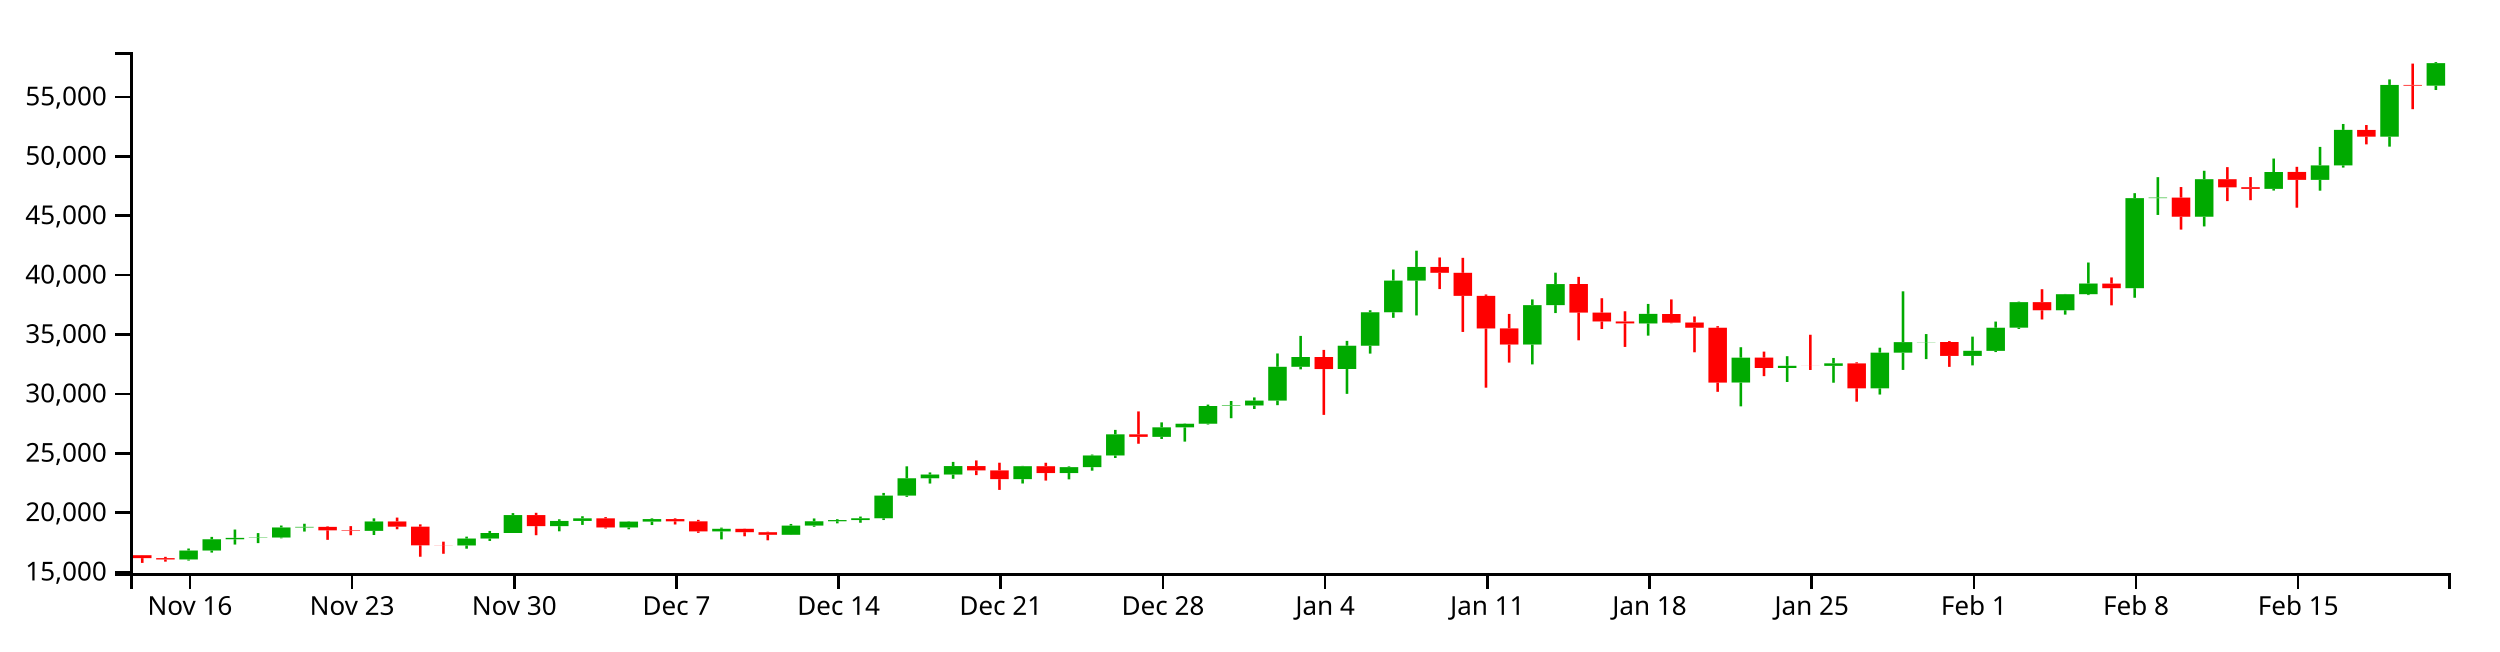
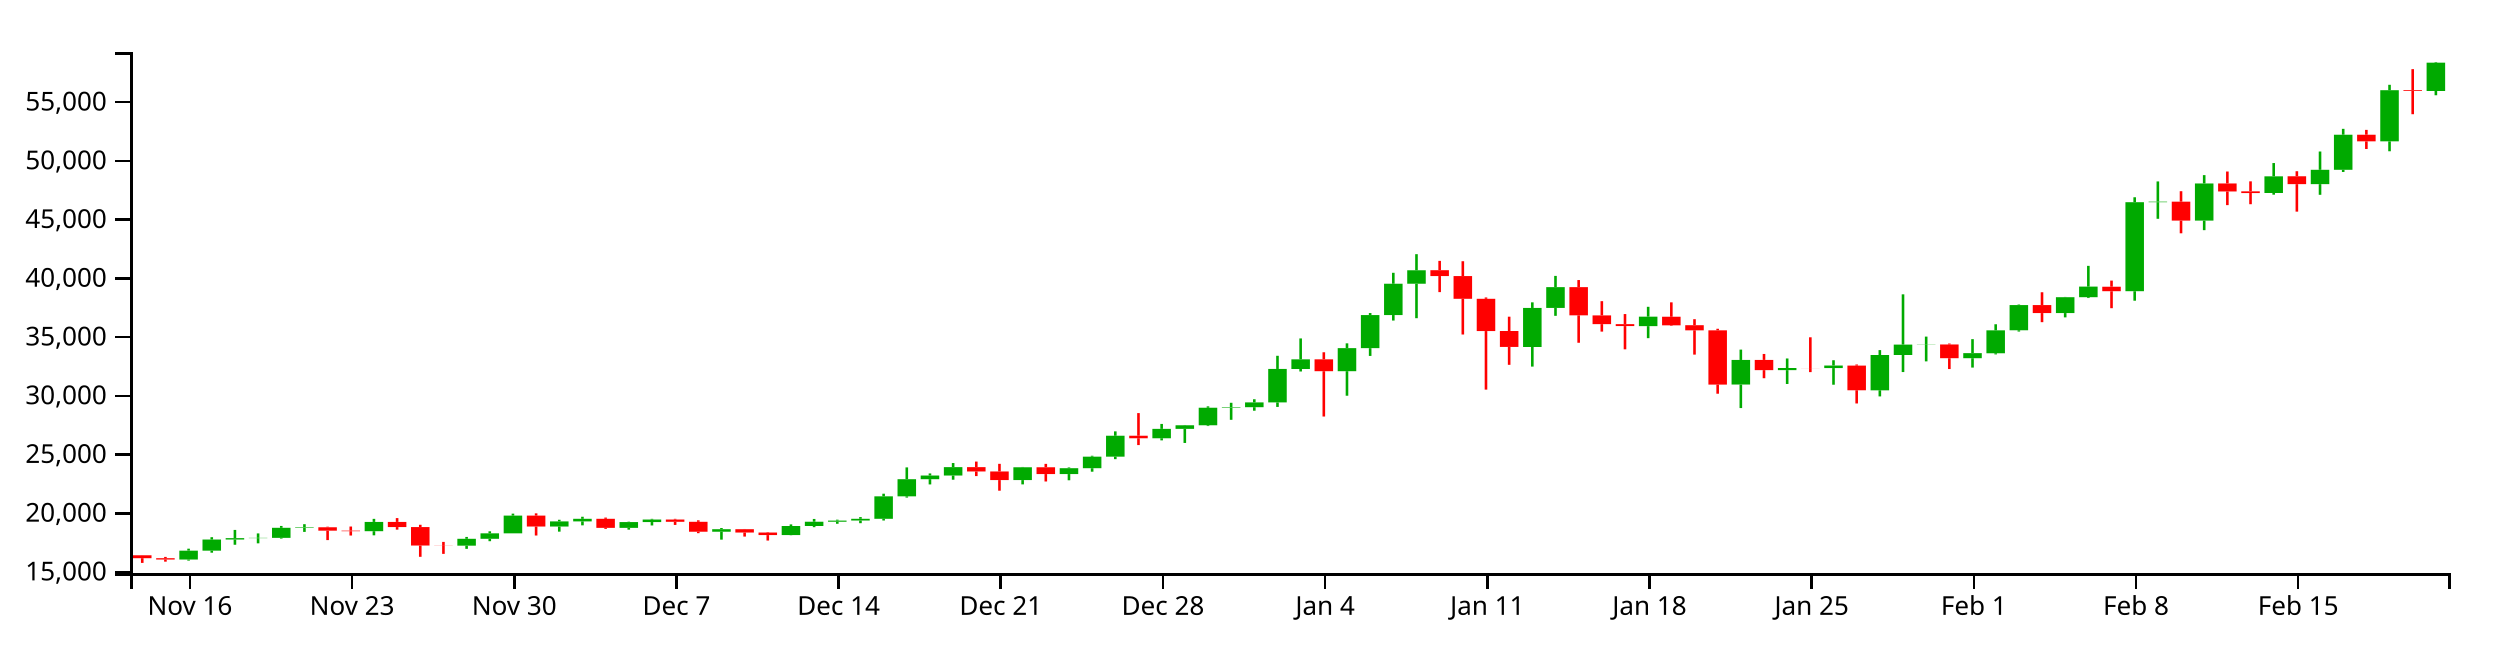
<svg xmlns="http://www.w3.org/2000/svg" version="1.1" width="960" height="250">
  <g transform="translate(50,20)">
    <style>.axis path,.axis line{fill:none;stroke:#000;shape-rendering:crispEdges;}path.candle{stroke:#000000;}path.candle.body{stroke-width:0;}path.candle.up{fill:#00AA00;stroke:#00AA00;}path.candle.down{fill:#FF0000;stroke:#FF0000;}</style>
    <g class="candlestick">
      <g class="data">
-         <path class="candle body up" d="M 18.86 194.845 l 7.117 0 L 25.978 191.393 l -7.117 0 L 18.86 194.845 M 27.757 191.396 l 7.117 0 L 34.874 187.079 l -7.117 0 L 27.757 191.396 M 36.653 187.079 l 7.117 0 L 43.77 186.546 l -7.117 0 L 36.653 187.079 M 45.55 186.539 l 7.117 0 L 52.667 186.425 l -7.117 0 L 45.55 186.539 M 54.446 186.425 l 7.117 0 L 61.563 182.534 l -7.117 0 L 54.446 186.425 M 63.343 182.534 l 7.117 0 L 70.46 182.315 l -7.117 0 L 63.343 182.534 M 90.032 183.846 l 7.117 0 L 97.149 180.233 l -7.117 0 L 90.032 183.846 M 125.618 189.45 l 7.117 0 L 132.735 186.803 l -7.117 0 L 125.618 189.45 M 134.514 186.803 l 7.117 0 L 141.631 184.681 l -7.117 0 L 134.514 186.803 M 143.411 184.681 l 7.117 0 L 150.528 177.789 l -7.117 0 L 143.411 184.681 M 161.204 182.036 l 7.117 0 L 168.321 180.032 l -7.117 0 L 161.204 182.036 M 170.1 180.032 l 7.117 0 L 177.217 179.039 l -7.117 0 L 170.1 180.032 M 187.893 182.558 l 7.117 0 L 195.01 180.29 l -7.117 0 L 187.893 182.558 M 196.789 180.29 l 7.117 0 L 203.906 179.324 l -7.117 0 L 196.789 180.29 M 223.479 184.047 l 7.117 0 L 230.596 183.056 l -7.117 0 L 223.479 184.047 M 250.168 185.358 l 7.117 0 L 257.285 181.836 l -7.117 0 L 250.168 185.358 M 259.064 181.836 l 7.117 0 L 266.182 180.165 l -7.117 0 L 259.064 181.836 M 267.961 180.165 l 7.117 0 L 275.078 179.717 l -7.117 0 L 267.961 180.165 M 276.857 179.715 l 7.117 0 L 283.974 179.018 l -7.117 0 L 276.857 179.715 M 285.754 179.018 l 7.117 0 L 292.871 170.309 l -7.117 0 L 285.754 179.018 M 294.65 170.309 l 7.117 0 L 301.767 163.642 l -7.117 0 L 294.65 170.309 M 303.547 163.642 l 7.117 0 L 310.664 162.227 l -7.117 0 L 303.547 163.642 M 312.443 162.227 l 7.117 0 L 319.56 158.969 l -7.117 0 L 312.443 162.227 M 339.132 163.994 l 7.117 0 L 346.25 159.018 l -7.117 0 L 339.132 163.994 M 356.925 161.656 l 7.117 0 L 364.042 159.39 l -7.117 0 L 356.925 161.656 M 365.822 159.391 l 7.117 0 L 372.939 154.905 l -7.117 0 L 365.822 159.391 M 374.718 154.905 l 7.117 0 L 381.835 146.781 l -7.117 0 L 374.718 154.905 M 392.511 147.747 l 7.117 0 L 399.628 144.108 l -7.117 0 L 392.511 147.747 M 401.407 144.107 l 7.117 0 L 408.525 142.714 l -7.117 0 L 401.407 144.107 M 410.304 142.714 l 7.117 0 L 417.421 135.914 l -7.117 0 L 410.304 142.714 M 419.2 135.914 l 7.117 0 L 426.317 135.695 l -7.117 0 L 419.2 135.914 M 428.097 135.695 l 7.117 0 L 435.214 133.833 l -7.117 0 L 428.097 135.695 M 436.993 133.833 l 7.117 0 L 444.11 120.848 l -7.117 0 L 436.993 133.833 M 445.89 120.856 l 7.117 0 L 453.007 117.099 l -7.117 0 L 445.89 120.856 M 463.683 121.708 l 7.117 0 L 470.8 112.768 l -7.117 0 L 463.683 121.708 M 472.579 112.768 l 7.117 0 L 479.696 99.905 l -7.117 0 L 472.579 112.768 M 481.475 99.905 l 7.117 0 L 488.593 87.757 l -7.117 0 L 481.475 99.905 M 490.372 87.756 l 7.117 0 L 497.489 82.509 l -7.117 0 L 490.372 87.756 M 534.854 112.314 l 7.117 0 L 541.971 97.159 l -7.117 0 L 534.854 112.314 M 543.75 97.159 l 7.117 0 L 550.868 89.07 l -7.117 0 L 543.75 97.159 M 579.336 104.213 l 7.117 0 L 586.453 100.535 l -7.117 0 L 579.336 104.213 M 614.922 126.898 l 7.117 0 L 622.039 117.35 l -7.117 0 L 614.922 126.898 M 632.715 121.305 l 7.117 0 L 639.832 120.476 l -7.117 0 L 632.715 121.305 M 650.508 120.502 l 7.117 0 L 657.625 119.527 l -7.117 0 L 650.508 120.502 M 668.301 129.132 l 7.117 0 L 675.418 115.435 l -7.117 0 L 668.301 129.132 M 677.197 115.42 l 7.117 0 L 684.314 111.387 l -7.117 0 L 677.197 115.42 M 686.094 111.414 l 7.117 0 L 693.211 111.339 l -7.117 0 L 686.094 111.414 M 703.886 116.675 l 7.117 0 L 711.004 114.698 l -7.117 0 L 703.886 116.675 M 712.783 114.741 l 7.117 0 L 719.9 105.849 l -7.117 0 L 712.783 114.741 M 721.679 105.82 l 7.117 0 L 728.796 96.03 l -7.117 0 L 721.679 105.82 M 739.472 99.142 l 7.117 0 L 746.589 92.967 l -7.117 0 L 739.472 99.142 M 748.369 92.971 l 7.117 0 L 755.486 88.877 l -7.117 0 L 748.369 92.971 M 766.162 90.661 l 7.117 0 L 773.279 56.087 l -7.117 0 L 766.162 90.661 M 775.058 56.087 l 7.117 0 L 782.175 55.88 l -7.117 0 L 775.058 56.087 M 792.851 63.237 l 7.117 0 L 799.968 48.813 l -7.117 0 L 792.851 63.237 M 819.54 52.521 l 7.117 0 L 826.657 46.038 l -7.117 0 L 819.54 52.521 M 837.333 49.08 l 7.117 0 L 844.45 43.504 l -7.117 0 L 837.333 49.08 M 846.23 43.504 l 7.117 0 L 853.347 29.881 l -7.117 0 L 846.23 43.504 M 864.022 32.468 l 7.117 0 L 871.14 12.609 l -7.117 0 L 864.022 32.468 M 881.815 12.905 l 7.117 0 L 888.932 4.233 l -7.117 0 L 881.815 12.905" />
-         <path class="candle body down" d="M 1.068 193.189 l 7.117 0 L 8.185 194.327 l -7.117 0 L 1.068 193.189 M 9.964 194.331 l 7.117 0 L 17.081 194.845 l -7.117 0 L 9.964 194.331 M 72.239 182.315 l 7.117 0 L 79.356 183.635 l -7.117 0 L 72.239 182.315 M 81.136 183.637 l 7.117 0 L 88.253 183.846 l -7.117 0 L 81.136 183.637 M 98.928 180.234 l 7.117 0 L 106.046 182.245 l -7.117 0 L 98.928 180.234 M 107.825 182.246 l 7.117 0 L 114.942 189.405 l -7.117 0 L 107.825 182.246 M 116.721 189.405 l 7.117 0 L 123.838 189.45 l -7.117 0 L 116.721 189.405 M 152.307 177.789 l 7.117 0 L 159.424 182.036 l -7.117 0 L 152.307 177.789 M 178.996 179.037 l 7.117 0 L 186.114 182.558 l -7.117 0 L 178.996 179.037 M 205.686 179.327 l 7.117 0 L 212.803 180.202 l -7.117 0 L 205.686 179.327 M 214.582 180.202 l 7.117 0 L 221.699 184.047 l -7.117 0 L 214.582 180.202 M 232.375 183.056 l 7.117 0 L 239.492 184.364 l -7.117 0 L 232.375 183.056 M 241.271 184.363 l 7.117 0 L 248.389 185.358 l -7.117 0 L 241.271 184.363 M 321.339 158.969 l 7.117 0 L 328.457 160.639 l -7.117 0 L 321.339 158.969 M 330.236 160.639 l 7.117 0 L 337.353 163.995 l -7.117 0 L 330.236 160.639 M 348.029 159.018 l 7.117 0 L 355.146 161.655 l -7.117 0 L 348.029 159.018 M 383.615 146.781 l 7.117 0 L 390.732 147.747 l -7.117 0 L 383.615 146.781 M 454.786 117.099 l 7.117 0 L 461.903 121.713 l -7.117 0 L 454.786 117.099 M 499.268 82.49 l 7.117 0 L 506.385 84.765 l -7.117 0 L 499.268 82.49 M 508.165 84.765 l 7.117 0 L 515.282 93.607 l -7.117 0 L 508.165 84.765 M 517.061 93.607 l 7.117 0 L 524.178 106.131 l -7.117 0 L 517.061 93.607 M 525.958 106.104 l 7.117 0 L 533.075 112.304 l -7.117 0 L 525.958 106.104 M 552.647 89.067 l 7.117 0 L 559.764 100.029 l -7.117 0 L 552.647 89.067 M 561.543 100.05 l 7.117 0 L 568.661 103.437 l -7.117 0 L 561.543 100.05 M 570.44 103.437 l 7.117 0 L 577.557 104.196 l -7.117 0 L 570.44 103.437 M 588.233 100.575 l 7.117 0 L 595.35 103.909 l -7.117 0 L 588.233 100.575 M 597.129 103.862 l 7.117 0 L 604.246 105.84 l -7.117 0 L 597.129 103.862 M 606.026 105.84 l 7.117 0 L 613.143 126.907 l -7.117 0 L 606.026 105.84 M 623.818 117.328 l 7.117 0 L 630.936 121.305 l -7.117 0 L 623.818 117.328 M 641.611 120.478 l 7.117 0 L 648.729 120.502 l -7.117 0 L 641.611 120.478 M 659.404 119.545 l 7.117 0 L 666.521 129.114 l -7.117 0 L 659.404 119.545 M 694.99 111.339 l 7.117 0 L 702.107 116.675 l -7.117 0 L 694.99 111.339 M 730.576 96.023 l 7.117 0 L 737.693 99.142 l -7.117 0 L 730.576 96.023 M 757.265 88.904 l 7.117 0 L 764.382 90.661 l -7.117 0 L 757.265 88.904 M 783.954 55.88 l 7.117 0 L 791.072 63.237 l -7.117 0 L 783.954 55.88 M 801.747 48.817 l 7.117 0 L 808.864 51.924 l -7.117 0 L 801.747 48.817 M 810.644 51.876 l 7.117 0 L 817.761 52.535 l -7.117 0 L 810.644 51.876 M 828.437 46.026 l 7.117 0 L 835.554 49.08 l -7.117 0 L 828.437 46.026 M 855.126 29.89 l 7.117 0 L 862.243 32.468 l -7.117 0 L 855.126 29.89 M 872.919 12.609 l 7.117 0 L 880.036 12.905 l -7.117 0 L 872.919 12.609" />
+         <path class="candle body up" d="M 18.86 194.859 l 7.117 0 L 25.978 191.446 l -7.117 0 L 18.86 194.859 M 27.757 191.448 l 7.117 0 L 34.874 187.18 l -7.117 0 L 27.757 191.448 M 36.653 187.18 l 7.117 0 L 43.77 186.653 l -7.117 0 L 36.653 187.18 M 45.55 186.646 l 7.117 0 L 52.667 186.533 l -7.117 0 L 45.55 186.646 M 54.446 186.533 l 7.117 0 L 61.563 182.685 l -7.117 0 L 54.446 186.533 M 63.343 182.685 l 7.117 0 L 70.46 182.468 l -7.117 0 L 63.343 182.685 M 90.032 183.983 l 7.117 0 L 97.149 180.41 l -7.117 0 L 90.032 183.983 M 125.618 189.525 l 7.117 0 L 132.735 186.907 l -7.117 0 L 125.618 189.525 M 134.514 186.907 l 7.117 0 L 141.631 184.809 l -7.117 0 L 134.514 186.907 M 143.411 184.808 l 7.117 0 L 150.528 177.993 l -7.117 0 L 143.411 184.808 M 161.204 182.192 l 7.117 0 L 168.321 180.211 l -7.117 0 L 161.204 182.192 M 170.1 180.211 l 7.117 0 L 177.217 179.229 l -7.117 0 L 170.1 180.211 M 187.893 182.709 l 7.117 0 L 195.01 180.466 l -7.117 0 L 187.893 182.709 M 196.789 180.466 l 7.117 0 L 203.906 179.511 l -7.117 0 L 196.789 180.466 M 223.479 184.181 l 7.117 0 L 230.596 183.201 l -7.117 0 L 223.479 184.181 M 250.168 185.478 l 7.117 0 L 257.285 181.995 l -7.117 0 L 250.168 185.478 M 259.064 181.995 l 7.117 0 L 266.182 180.343 l -7.117 0 L 259.064 181.995 M 267.961 180.343 l 7.117 0 L 275.078 179.9 l -7.117 0 L 267.961 180.343 M 276.857 179.897 l 7.117 0 L 283.974 179.208 l -7.117 0 L 276.857 179.897 M 285.754 179.208 l 7.117 0 L 292.871 170.596 l -7.117 0 L 285.754 179.208 M 294.65 170.596 l 7.117 0 L 301.767 164.003 l -7.117 0 L 294.65 170.596 M 303.547 164.003 l 7.117 0 L 310.664 162.603 l -7.117 0 L 303.547 164.003 M 312.443 162.603 l 7.117 0 L 319.56 159.381 l -7.117 0 L 312.443 162.603 M 339.132 164.351 l 7.117 0 L 346.25 159.43 l -7.117 0 L 339.132 164.351 M 356.925 162.039 l 7.117 0 L 364.042 159.798 l -7.117 0 L 356.925 162.039 M 365.822 159.799 l 7.117 0 L 372.939 155.362 l -7.117 0 L 365.822 159.799 M 374.718 155.362 l 7.117 0 L 381.835 147.329 l -7.117 0 L 374.718 155.362 M 392.511 148.284 l 7.117 0 L 399.628 144.685 l -7.117 0 L 392.511 148.284 M 401.407 144.685 l 7.117 0 L 408.525 143.306 l -7.117 0 L 401.407 144.685 M 410.304 143.306 l 7.117 0 L 417.421 136.582 l -7.117 0 L 410.304 143.306 M 419.2 136.582 l 7.117 0 L 426.317 136.366 l -7.117 0 L 419.2 136.582 M 428.097 136.366 l 7.117 0 L 435.214 134.525 l -7.117 0 L 428.097 136.366 M 436.993 134.525 l 7.117 0 L 444.11 121.683 l -7.117 0 L 436.993 134.525 M 445.89 121.692 l 7.117 0 L 453.007 117.976 l -7.117 0 L 445.89 121.692 M 463.683 122.534 l 7.117 0 L 470.8 113.693 l -7.117 0 L 463.683 122.534 M 472.579 113.693 l 7.117 0 L 479.696 100.973 l -7.117 0 L 472.579 113.693 M 481.475 100.973 l 7.117 0 L 488.593 88.96 l -7.117 0 L 481.475 100.973 M 490.372 88.959 l 7.117 0 L 497.489 83.77 l -7.117 0 L 490.372 88.959 M 534.854 113.244 l 7.117 0 L 541.971 98.257 l -7.117 0 L 534.854 113.244 M 543.75 98.257 l 7.117 0 L 550.868 90.258 l -7.117 0 L 543.75 98.257 M 579.336 105.233 l 7.117 0 L 586.453 101.596 l -7.117 0 L 579.336 105.233 M 614.922 127.667 l 7.117 0 L 622.039 118.224 l -7.117 0 L 614.922 127.667 M 632.715 122.136 l 7.117 0 L 639.832 121.315 l -7.117 0 L 632.715 122.136 M 650.508 121.341 l 7.117 0 L 657.625 120.378 l -7.117 0 L 650.508 121.341 M 668.301 129.876 l 7.117 0 L 675.418 116.331 l -7.117 0 L 668.301 129.876 M 677.197 116.316 l 7.117 0 L 684.314 112.328 l -7.117 0 L 677.197 116.316 M 686.094 112.355 l 7.117 0 L 693.211 112.28 l -7.117 0 L 686.094 112.355 M 703.886 117.557 l 7.117 0 L 711.004 115.602 l -7.117 0 L 703.886 117.557 M 712.783 115.644 l 7.117 0 L 719.9 106.851 l -7.117 0 L 712.783 115.644 M 721.679 106.822 l 7.117 0 L 728.796 97.141 l -7.117 0 L 721.679 106.822 M 739.472 100.218 l 7.117 0 L 746.589 94.112 l -7.117 0 L 739.472 100.218 M 748.369 94.116 l 7.117 0 L 755.486 90.067 l -7.117 0 L 748.369 94.116 M 766.162 91.832 l 7.117 0 L 773.279 57.641 l -7.117 0 L 766.162 91.832 M 775.058 57.642 l 7.117 0 L 782.175 57.436 l -7.117 0 L 775.058 57.642 M 792.851 64.712 l 7.117 0 L 799.968 50.448 l -7.117 0 L 792.851 64.712 M 819.54 54.114 l 7.117 0 L 826.657 47.704 l -7.117 0 L 819.54 54.114 M 837.333 50.711 l 7.117 0 L 844.45 45.197 l -7.117 0 L 837.333 50.711 M 846.23 45.197 l 7.117 0 L 853.347 31.726 l -7.117 0 L 846.23 45.197 M 864.022 34.284 l 7.117 0 L 871.14 14.646 l -7.117 0 L 864.022 34.284 M 881.815 14.938 l 7.117 0 L 888.932 4.069 l -7.117 0 L 881.815 14.938" />
+         <path class="candle body down" d="M 1.068 193.221 l 7.117 0 L 8.185 194.347 l -7.117 0 L 1.068 193.221 M 9.964 194.351 l 7.117 0 L 17.081 194.859 l -7.117 0 L 9.964 194.351 M 72.239 182.468 l 7.117 0 L 79.356 183.773 l -7.117 0 L 72.239 182.468 M 81.136 183.776 l 7.117 0 L 88.253 183.983 l -7.117 0 L 81.136 183.776 M 98.928 180.41 l 7.117 0 L 106.046 182.399 l -7.117 0 L 98.928 180.41 M 107.825 182.4 l 7.117 0 L 114.942 189.48 l -7.117 0 L 107.825 182.4 M 116.721 189.48 l 7.117 0 L 123.838 189.525 l -7.117 0 L 116.721 189.48 M 152.307 177.993 l 7.117 0 L 159.424 182.192 l -7.117 0 L 152.307 177.993 M 178.996 179.227 l 7.117 0 L 186.114 182.708 l -7.117 0 L 178.996 179.227 M 205.686 179.514 l 7.117 0 L 212.803 180.379 l -7.117 0 L 205.686 179.514 M 214.582 180.379 l 7.117 0 L 221.699 184.181 l -7.117 0 L 214.582 180.379 M 232.375 183.201 l 7.117 0 L 239.492 184.494 l -7.117 0 L 232.375 183.201 M 241.271 184.494 l 7.117 0 L 248.389 185.478 l -7.117 0 L 241.271 184.494 M 321.339 159.381 l 7.117 0 L 328.457 161.033 l -7.117 0 L 321.339 159.381 M 330.236 161.033 l 7.117 0 L 337.353 164.352 l -7.117 0 L 330.236 161.033 M 348.029 159.43 l 7.117 0 L 355.146 162.038 l -7.117 0 L 348.029 159.43 M 383.615 147.329 l 7.117 0 L 390.732 148.284 l -7.117 0 L 383.615 147.329 M 454.786 117.976 l 7.117 0 L 461.903 122.539 l -7.117 0 L 454.786 117.976 M 499.268 83.751 l 7.117 0 L 506.385 86.001 l -7.117 0 L 499.268 83.751 M 508.165 86.001 l 7.117 0 L 515.282 94.744 l -7.117 0 L 508.165 86.001 M 517.061 94.744 l 7.117 0 L 524.178 107.13 l -7.117 0 L 517.061 94.744 M 525.958 107.103 l 7.117 0 L 533.075 113.234 l -7.117 0 L 525.958 107.103 M 552.647 90.255 l 7.117 0 L 559.764 101.095 l -7.117 0 L 552.647 90.255 M 561.543 101.117 l 7.117 0 L 568.661 104.466 l -7.117 0 L 561.543 101.117 M 570.44 104.466 l 7.117 0 L 577.557 105.217 l -7.117 0 L 570.44 104.466 M 588.233 101.635 l 7.117 0 L 595.35 104.933 l -7.117 0 L 588.233 101.635 M 597.129 104.886 l 7.117 0 L 604.246 106.842 l -7.117 0 L 597.129 104.886 M 606.026 106.842 l 7.117 0 L 613.143 127.675 l -7.117 0 L 606.026 106.842 M 623.818 118.202 l 7.117 0 L 630.936 122.136 l -7.117 0 L 623.818 118.202 M 641.611 121.317 l 7.117 0 L 648.729 121.341 l -7.117 0 L 641.611 121.317 M 659.404 120.395 l 7.117 0 L 666.521 129.858 l -7.117 0 L 659.404 120.395 M 694.99 112.28 l 7.117 0 L 702.107 117.557 l -7.117 0 L 694.99 112.28 M 730.576 97.134 l 7.117 0 L 737.693 100.218 l -7.117 0 L 730.576 97.134 M 757.265 90.094 l 7.117 0 L 764.382 91.832 l -7.117 0 L 757.265 90.094 M 783.954 57.436 l 7.117 0 L 791.072 64.712 l -7.117 0 L 783.954 57.436 M 801.747 50.452 l 7.117 0 L 808.864 53.524 l -7.117 0 L 801.747 50.452 M 810.644 53.476 l 7.117 0 L 817.761 54.128 l -7.117 0 L 810.644 53.476 M 828.437 47.692 l 7.117 0 L 835.554 50.711 l -7.117 0 L 828.437 47.692 M 855.126 31.735 l 7.117 0 L 862.243 34.284 l -7.117 0 L 855.126 31.735 M 872.919 14.646 l 7.117 0 L 880.036 14.938 l -7.117 0 L 872.919 14.646" />
        <path class="candle body equal" />
-         <path class="candle wick up" d="M 22.419 190.634 L 22.419 191.393 M 22.419 194.845 L 22.419 195.269 M 31.315 186.169 L 31.315 187.079 M 31.315 191.396 L 31.315 192.194 M 40.212 183.349 L 40.212 186.546 M 40.212 187.079 L 40.212 189.109 M 49.108 184.705 L 49.108 186.425 M 49.108 186.539 L 49.108 188.556 M 58.005 181.806 L 58.005 182.534 M 58.005 186.425 L 58.005 186.711 M 66.901 181.119 L 66.901 182.315 M 66.901 182.534 L 66.901 184.117 M 93.591 179.052 L 93.591 180.233 M 93.591 183.846 L 93.591 185.443 M 129.176 186.07 L 129.176 186.803 M 129.176 189.45 L 129.176 190.7 M 138.073 183.883 L 138.073 184.681 M 138.073 186.803 L 138.073 187.728 M 146.969 177.026 L 146.969 177.789 M 146.969 184.681 L 146.969 184.681 M 164.762 179.403 L 164.762 180.032 M 164.762 182.036 L 164.762 184.02 M 173.659 178.235 L 173.659 179.039 M 173.659 180.032 L 173.659 181.569 M 191.451 180.156 L 191.451 180.29 M 191.451 182.558 L 191.451 183.244 M 200.348 179.047 L 200.348 179.324 M 200.348 180.29 L 200.348 181.616 M 227.037 182.608 L 227.037 183.056 M 227.037 184.047 L 227.037 187.122 M 253.727 181.198 L 253.727 181.836 M 253.727 185.358 L 253.727 185.431 M 262.623 179.089 L 262.623 180.165 M 262.623 181.836 L 262.623 182.281 M 271.519 179.371 L 271.519 179.717 M 271.519 180.165 L 271.519 180.963 M 280.416 178.363 L 280.416 179.018 M 280.416 179.715 L 280.416 180.735 M 289.312 169.285 L 289.312 170.309 M 289.312 179.018 L 289.312 179.692 M 298.209 159.067 L 298.209 163.642 M 298.209 170.309 L 298.209 170.791 M 307.105 161.416 L 307.105 162.227 M 307.105 163.642 L 307.105 165.682 M 316.002 157.373 L 316.002 158.969 M 316.002 162.227 L 316.002 163.857 M 342.691 158.898 L 342.691 159.018 M 342.691 163.994 L 342.691 165.666 M 360.484 159.093 L 360.484 159.39 M 360.484 161.656 L 360.484 164.069 M 369.38 154.552 L 369.38 154.905 M 369.38 159.391 L 369.38 160.739 M 378.277 145.076 L 378.277 146.781 M 378.277 154.905 L 378.277 155.874 M 396.07 142.189 L 396.07 144.108 M 396.07 147.747 L 396.07 148.571 M 404.966 142.599 L 404.966 142.714 M 404.966 144.107 L 404.966 149.579 M 413.862 135.365 L 413.862 135.914 M 413.862 142.714 L 413.862 143.01 M 422.759 133.978 L 422.759 135.695 M 422.759 135.914 L 422.759 140.592 M 431.655 132.609 L 431.655 133.833 M 431.655 135.695 L 431.655 137.059 M 440.552 115.731 L 440.552 120.848 M 440.552 133.833 L 440.552 135.59 M 449.448 108.988 L 449.448 117.099 M 449.448 120.856 L 449.448 121.83 M 467.241 110.896 L 467.241 112.768 M 467.241 121.708 L 467.241 131.241 M 476.138 99.13 L 476.138 99.905 M 476.138 112.768 L 476.138 115.786 M 485.034 83.503 L 485.034 87.757 M 485.034 99.905 L 485.034 102.046 M 493.93 76.272 L 493.93 82.509 M 493.93 87.756 L 493.93 101.134 M 538.413 94.975 L 538.413 97.159 M 538.413 112.314 L 538.413 119.928 M 547.309 84.711 L 547.309 89.07 M 547.309 97.159 L 547.309 100.216 M 582.895 96.71 L 582.895 100.535 M 582.895 104.213 L 582.895 108.888 M 618.481 113.329 L 618.481 117.35 M 618.481 126.898 L 618.481 136.031 M 636.273 116.776 L 636.273 120.476 M 636.273 121.305 L 636.273 126.679 M 654.066 117.456 L 654.066 119.527 M 654.066 120.502 L 654.066 126.965 M 671.859 113.523 L 671.859 115.435 M 671.859 129.132 L 671.859 131.505 M 680.756 91.865 L 680.756 111.387 M 680.756 115.42 L 680.756 122.047 M 689.652 108.282 L 689.652 111.339 M 689.652 111.414 L 689.652 117.898 M 707.445 109.266 L 707.445 114.698 M 707.445 116.675 L 707.445 120.31 M 716.341 103.486 L 716.341 105.849 M 716.341 114.741 L 716.341 115.193 M 725.238 95.83 L 725.238 96.03 M 725.238 105.82 L 725.238 106.323 M 743.031 92.876 L 743.031 92.967 M 743.031 99.142 L 743.031 100.814 M 751.927 80.809 L 751.927 88.877 M 751.927 92.971 L 751.927 93.306 M 769.72 54.173 L 769.72 56.087 M 769.72 90.661 L 769.72 94.342 M 778.617 48.025 L 778.617 55.88 M 778.617 56.087 L 778.617 62.537 M 796.409 45.577 L 796.409 48.813 M 796.409 63.237 L 796.409 66.948 M 823.099 40.885 L 823.099 46.038 M 823.099 52.521 L 823.099 53.171 M 840.892 36.407 L 840.892 43.504 M 840.892 49.08 L 840.892 53.219 M 849.788 27.605 L 849.788 29.881 M 849.788 43.504 L 849.788 44.354 M 867.581 10.502 L 867.581 12.609 M 867.581 32.468 L 867.581 36.311 M 885.374 3.846 L 885.374 4.233 M 885.374 12.905 L 885.374 14.563" style="stroke-width: 1px;" />
-         <path class="candle wick down" d="M 4.626 193.157 L 4.626 193.189 M 4.626 194.327 L 4.626 196.154 M 13.523 193.827 L 13.523 194.331 M 13.523 194.845 L 13.523 195.676 M 75.798 182.104 L 75.798 182.315 M 75.798 183.635 L 75.798 187.3 M 84.694 182.031 L 84.694 183.637 M 84.694 183.846 L 84.694 185.525 M 102.487 178.755 L 102.487 180.234 M 102.487 182.245 L 102.487 183.243 M 111.383 181.351 L 111.383 182.246 M 111.383 189.405 L 111.383 193.791 M 120.28 187.999 L 120.28 189.405 M 120.28 189.45 L 120.28 192.65 M 155.866 176.913 L 155.866 177.789 M 155.866 182.036 L 155.866 185.52 M 182.555 178.559 L 182.555 179.037 M 182.555 182.558 L 182.555 182.946 M 209.244 179.043 L 209.244 179.327 M 209.244 180.202 L 209.244 181.406 M 218.141 179.618 L 218.141 180.202 M 218.141 184.047 L 218.141 184.613 M 235.934 182.983 L 235.934 183.056 M 235.934 184.364 L 235.934 185.931 M 244.83 184.19 L 244.83 184.363 M 244.83 185.358 L 244.83 187.476 M 324.898 156.809 L 324.898 158.969 M 324.898 160.639 L 324.898 162.443 M 333.794 157.686 L 333.794 160.639 M 333.794 163.995 L 333.794 168.122 M 351.587 157.699 L 351.587 159.018 M 351.587 161.655 L 351.587 164.541 M 387.173 137.983 L 387.173 146.781 M 387.173 147.747 L 387.173 150.4 M 458.345 114.363 L 458.345 117.099 M 458.345 121.713 L 458.345 139.315 M 502.827 78.872 L 502.827 82.49 M 502.827 84.765 L 502.827 91.007 M 511.723 79.009 L 511.723 84.765 M 511.723 93.607 L 511.723 107.469 M 520.62 93.083 L 520.62 93.607 M 520.62 106.131 L 520.62 128.869 M 529.516 100.55 L 529.516 106.104 M 529.516 112.304 L 529.516 119.239 M 556.206 86.318 L 556.206 89.067 M 556.206 100.029 L 556.206 110.677 M 565.102 94.519 L 565.102 100.05 M 565.102 103.437 L 565.102 106.344 M 573.998 99.526 L 573.998 103.437 M 573.998 104.196 L 573.998 113.222 M 591.791 94.975 L 591.791 100.575 M 591.791 103.909 L 591.791 104.126 M 600.688 101.52 L 600.688 103.862 M 600.688 105.84 L 600.688 115.275 M 609.584 105.239 L 609.584 105.84 M 609.584 126.907 L 609.584 130.461 M 627.377 115.019 L 627.377 117.328 M 627.377 121.305 L 627.377 124.443 M 645.17 108.546 L 645.17 120.478 M 645.17 120.502 L 645.17 122.072 M 662.963 119.119 L 662.963 119.545 M 662.963 129.114 L 662.963 134.244 M 698.549 110.975 L 698.549 111.339 M 698.549 116.675 L 698.549 120.878 M 734.134 91.06 L 734.134 96.023 M 734.134 99.142 L 734.134 102.676 M 760.824 86.536 L 760.824 88.904 M 760.824 90.661 L 760.824 97.252 M 787.513 51.822 L 787.513 55.88 M 787.513 63.237 L 787.513 68.166 M 805.306 44.177 L 805.306 48.817 M 805.306 51.924 L 805.306 57.227 M 814.202 47.99 L 814.202 51.876 M 814.202 52.535 L 814.202 56.874 M 831.995 44.062 L 831.995 46.026 M 831.995 49.08 L 831.995 59.755 M 858.685 28.009 L 858.685 29.89 M 858.685 32.468 L 858.685 35.436 M 876.477 4.423 L 876.477 12.609 M 876.477 12.905 L 876.477 21.925" style="stroke-width: 1px;" />
+         <path class="candle wick up" d="M 22.419 190.695 L 22.419 191.446 M 22.419 194.859 L 22.419 195.279 M 31.315 186.28 L 31.315 187.18 M 31.315 191.448 L 31.315 192.238 M 40.212 183.492 L 40.212 186.653 M 40.212 187.18 L 40.212 189.187 M 49.108 184.832 L 49.108 186.533 M 49.108 186.646 L 49.108 188.64 M 58.005 181.965 L 58.005 182.685 M 58.005 186.533 L 58.005 186.816 M 66.901 181.286 L 66.901 182.468 M 66.901 182.685 L 66.901 184.251 M 93.591 179.242 L 93.591 180.41 M 93.591 183.983 L 93.591 185.562 M 129.176 186.182 L 129.176 186.907 M 129.176 189.525 L 129.176 190.761 M 138.073 184.019 L 138.073 184.809 M 138.073 186.907 L 138.073 187.822 M 146.969 177.238 L 146.969 177.993 M 146.969 184.808 L 146.969 184.809 M 164.762 179.589 L 164.762 180.211 M 164.762 182.192 L 164.762 184.154 M 173.659 178.434 L 173.659 179.229 M 173.659 180.211 L 173.659 181.731 M 191.451 180.333 L 191.451 180.466 M 191.451 182.709 L 191.451 183.387 M 200.348 179.237 L 200.348 179.511 M 200.348 180.466 L 200.348 181.777 M 227.037 182.758 L 227.037 183.201 M 227.037 184.181 L 227.037 187.222 M 253.727 181.364 L 253.727 181.995 M 253.727 185.478 L 253.727 185.55 M 262.623 179.278 L 262.623 180.343 M 262.623 181.995 L 262.623 182.435 M 271.519 179.558 L 271.519 179.9 M 271.519 180.343 L 271.519 181.132 M 280.416 178.561 L 280.416 179.208 M 280.416 179.897 L 280.416 180.906 M 289.312 169.584 L 289.312 170.596 M 289.312 179.208 L 289.312 179.875 M 298.209 159.479 L 298.209 164.003 M 298.209 170.596 L 298.209 171.072 M 307.105 161.801 L 307.105 162.603 M 307.105 164.003 L 307.105 166.02 M 316.002 157.803 L 316.002 159.381 M 316.002 162.603 L 316.002 164.215 M 342.691 159.311 L 342.691 159.43 M 342.691 164.351 L 342.691 166.004 M 360.484 159.504 L 360.484 159.798 M 360.484 162.039 L 360.484 164.425 M 369.38 155.013 L 369.38 155.362 M 369.38 159.799 L 369.38 161.132 M 378.277 145.643 L 378.277 147.329 M 378.277 155.362 L 378.277 156.321 M 396.07 142.788 L 396.07 144.685 M 396.07 148.284 L 396.07 149.099 M 404.966 143.194 L 404.966 143.306 M 404.966 144.685 L 404.966 150.096 M 413.862 136.039 L 413.862 136.582 M 413.862 143.306 L 413.862 143.6 M 422.759 134.668 L 422.759 136.366 M 422.759 136.582 L 422.759 141.209 M 431.655 133.314 L 431.655 134.525 M 431.655 136.366 L 431.655 137.715 M 440.552 116.623 L 440.552 121.683 M 440.552 134.525 L 440.552 136.262 M 449.448 109.955 L 449.448 117.976 M 449.448 121.692 L 449.448 122.655 M 467.241 111.842 L 467.241 113.693 M 467.241 122.534 L 467.241 131.961 M 476.138 100.207 L 476.138 100.973 M 476.138 113.693 L 476.138 116.677 M 485.034 84.753 L 485.034 88.96 M 485.034 100.973 L 485.034 103.09 M 493.93 77.602 L 493.93 83.77 M 493.93 88.959 L 493.93 102.188 M 538.413 96.098 L 538.413 98.257 M 538.413 113.244 L 538.413 120.774 M 547.309 85.948 L 547.309 90.258 M 547.309 98.257 L 547.309 101.28 M 582.895 97.813 L 582.895 101.596 M 582.895 105.233 L 582.895 109.857 M 618.481 114.248 L 618.481 118.224 M 618.481 127.667 L 618.481 136.698 M 636.273 117.656 L 636.273 121.315 M 636.273 122.136 L 636.273 127.45 M 654.066 118.329 L 654.066 120.378 M 654.066 121.341 L 654.066 127.733 M 671.859 114.44 L 671.859 116.331 M 671.859 129.876 L 671.859 132.222 M 680.756 93.022 L 680.756 112.328 M 680.756 116.316 L 680.756 122.869 M 689.652 109.257 L 689.652 112.28 M 689.652 112.355 L 689.652 118.766 M 707.445 110.23 L 707.445 115.602 M 707.445 117.557 L 707.445 121.152 M 716.341 104.514 L 716.341 106.851 M 716.341 115.644 L 716.341 116.091 M 725.238 96.943 L 725.238 97.141 M 725.238 106.822 L 725.238 107.32 M 743.031 94.022 L 743.031 94.112 M 743.031 100.218 L 743.031 101.872 M 751.927 82.089 L 751.927 90.067 M 751.927 94.116 L 751.927 94.447 M 769.72 55.749 L 769.72 57.641 M 769.72 91.832 L 769.72 95.471 M 778.617 49.669 L 778.617 57.436 M 778.617 57.642 L 778.617 64.019 M 796.409 47.248 L 796.409 50.448 M 796.409 64.712 L 796.409 68.382 M 823.099 42.608 L 823.099 47.704 M 823.099 54.114 L 823.099 54.758 M 840.892 38.179 L 840.892 45.197 M 840.892 50.711 L 840.892 54.805 M 849.788 29.475 L 849.788 31.726 M 849.788 45.197 L 849.788 46.038 M 867.581 12.562 L 867.581 14.646 M 867.581 34.284 L 867.581 38.084 M 885.374 3.846 L 885.374 4.069 M 885.374 14.938 L 885.374 16.578" style="stroke-width: 1px;" />
+         <path class="candle wick down" d="M 4.626 193.19 L 4.626 193.221 M 4.626 194.347 L 4.626 196.154 M 13.523 193.853 L 13.523 194.351 M 13.523 194.859 L 13.523 195.681 M 75.798 182.26 L 75.798 182.468 M 75.798 183.773 L 75.798 187.398 M 84.694 182.188 L 84.694 183.776 M 84.694 183.983 L 84.694 185.643 M 102.487 178.948 L 102.487 180.41 M 102.487 182.399 L 102.487 183.386 M 111.383 181.515 L 111.383 182.4 M 111.383 189.48 L 111.383 193.817 M 120.28 188.09 L 120.28 189.48 M 120.28 189.525 L 120.28 192.689 M 155.866 177.126 L 155.866 177.993 M 155.866 182.192 L 155.866 185.638 M 182.555 178.755 L 182.555 179.227 M 182.555 182.708 L 182.555 183.093 M 209.244 179.233 L 209.244 179.514 M 209.244 180.379 L 209.244 181.57 M 218.141 179.802 L 218.141 180.379 M 218.141 184.181 L 218.141 184.741 M 235.934 183.129 L 235.934 183.201 M 235.934 184.494 L 235.934 186.044 M 244.83 184.322 L 244.83 184.494 M 244.83 185.478 L 244.83 187.572 M 324.898 157.246 L 324.898 159.381 M 324.898 161.033 L 324.898 162.817 M 333.794 158.113 L 333.794 161.033 M 333.794 164.352 L 333.794 168.433 M 351.587 158.125 L 351.587 159.43 M 351.587 162.038 L 351.587 164.892 M 387.173 138.628 L 387.173 147.329 M 387.173 148.284 L 387.173 150.908 M 458.345 115.27 L 458.345 117.976 M 458.345 122.539 L 458.345 139.946 M 502.827 80.174 L 502.827 83.751 M 502.827 86.001 L 502.827 92.173 M 511.723 80.309 L 511.723 86.001 M 511.723 94.744 L 511.723 108.453 M 520.62 94.227 L 520.62 94.744 M 520.62 107.13 L 520.62 129.615 M 529.516 101.61 L 529.516 107.103 M 529.516 113.234 L 529.516 120.092 M 556.206 87.537 L 556.206 90.255 M 556.206 101.095 L 556.206 111.625 M 565.102 95.647 L 565.102 101.117 M 565.102 104.466 L 565.102 107.34 M 573.998 100.598 L 573.998 104.466 M 573.998 105.217 L 573.998 114.142 M 591.791 96.098 L 591.791 101.635 M 591.791 104.933 L 591.791 105.147 M 600.688 102.57 L 600.688 104.886 M 600.688 106.842 L 600.688 116.172 M 609.584 106.248 L 609.584 106.842 M 609.584 127.675 L 609.584 131.19 M 627.377 115.92 L 627.377 118.202 M 627.377 122.136 L 627.377 125.239 M 645.17 109.518 L 645.17 121.317 M 645.17 121.341 L 645.17 122.894 M 662.963 119.974 L 662.963 120.395 M 662.963 129.858 L 662.963 134.931 M 698.549 111.92 L 698.549 112.28 M 698.549 117.557 L 698.549 121.713 M 734.134 92.226 L 734.134 97.134 M 734.134 100.218 L 734.134 103.713 M 760.824 87.752 L 760.824 90.094 M 760.824 91.832 L 760.824 98.349 M 787.513 53.423 L 787.513 57.436 M 787.513 64.712 L 787.513 69.586 M 805.306 45.863 L 805.306 50.452 M 805.306 53.524 L 805.306 58.769 M 814.202 49.634 L 814.202 53.476 M 814.202 54.128 L 814.202 58.419 M 831.995 45.75 L 831.995 47.692 M 831.995 50.711 L 831.995 61.269 M 858.685 29.875 L 858.685 31.735 M 858.685 34.284 L 858.685 37.22 M 876.477 6.551 L 876.477 14.646 M 876.477 14.938 L 876.477 23.858" style="stroke-width: 1px;" />
        <path class="candle wick equal" style="stroke-width: 1px;" />
      </g>
    </g>
    <g class="x axis" transform="translate(0,200)" fill="none" font-size="10" font-family="sans-serif" text-anchor="middle">
      <path class="domain" stroke="#000" d="M0.5,6V0.5H890.5V6" />
      <g class="tick" opacity="1" transform="translate(22.41903,0)">
        <line stroke="#000" y2="6" x1="0.5" x2="0.5" />
        <text fill="#000" y="9" x="0.5" dy="0.71em">Nov 16</text>
      </g>
      <g class="tick" opacity="1" transform="translate(84.69412,0)">
        <line stroke="#000" y2="6" x1="0.5" x2="0.5" />
        <text fill="#000" y="9" x="0.5" dy="0.71em">Nov 23</text>
      </g>
      <g class="tick" opacity="1" transform="translate(146.9692,0)">
        <line stroke="#000" y2="6" x1="0.5" x2="0.5" />
        <text fill="#000" y="9" x="0.5" dy="0.71em">Nov 30</text>
      </g>
      <g class="tick" opacity="1" transform="translate(209.2443,0)">
        <line stroke="#000" y2="6" x1="0.5" x2="0.5" />
        <text fill="#000" y="9" x="0.5" dy="0.71em">Dec  7</text>
      </g>
      <g class="tick" opacity="1" transform="translate(271.5194,0)">
        <line stroke="#000" y2="6" x1="0.5" x2="0.5" />
        <text fill="#000" y="9" x="0.5" dy="0.71em">Dec 14</text>
      </g>
      <g class="tick" opacity="1" transform="translate(333.7945,0)">
        <line stroke="#000" y2="6" x1="0.5" x2="0.5" />
        <text fill="#000" y="9" x="0.5" dy="0.71em">Dec 21</text>
      </g>
      <g class="tick" opacity="1" transform="translate(396.0696,0)">
        <line stroke="#000" y2="6" x1="0.5" x2="0.5" />
        <text fill="#000" y="9" x="0.5" dy="0.71em">Dec 28</text>
      </g>
      <g class="tick" opacity="1" transform="translate(458.3447,0)">
        <line stroke="#000" y2="6" x1="0.5" x2="0.5" />
        <text fill="#000" y="9" x="0.5" dy="0.71em">Jan  4</text>
      </g>
      <g class="tick" opacity="1" transform="translate(520.6198,0)">
        <line stroke="#000" y2="6" x1="0.5" x2="0.5" />
        <text fill="#000" y="9" x="0.5" dy="0.71em">Jan 11</text>
      </g>
      <g class="tick" opacity="1" transform="translate(582.8948,0)">
        <line stroke="#000" y2="6" x1="0.5" x2="0.5" />
        <text fill="#000" y="9" x="0.5" dy="0.71em">Jan 18</text>
      </g>
      <g class="tick" opacity="1" transform="translate(645.1699,0)">
        <line stroke="#000" y2="6" x1="0.5" x2="0.5" />
        <text fill="#000" y="9" x="0.5" dy="0.71em">Jan 25</text>
      </g>
      <g class="tick" opacity="1" transform="translate(707.445,0)">
        <line stroke="#000" y2="6" x1="0.5" x2="0.5" />
        <text fill="#000" y="9" x="0.5" dy="0.71em">Feb  1</text>
      </g>
      <g class="tick" opacity="1" transform="translate(769.7201,0)">
        <line stroke="#000" y2="6" x1="0.5" x2="0.5" />
        <text fill="#000" y="9" x="0.5" dy="0.71em">Feb  8</text>
      </g>
      <g class="tick" opacity="1" transform="translate(831.9952,0)">
        <line stroke="#000" y2="6" x1="0.5" x2="0.5" />
        <text fill="#000" y="9" x="0.5" dy="0.71em">Feb 15</text>
      </g>
    </g>
    <g class="y axis" fill="none" font-size="10" font-family="sans-serif" text-anchor="end">
      <path class="domain" stroke="#000" d="M-6,200.5H0.5V0.5H-6" />
-       <g class="tick" opacity="1" transform="translate(0,199.2102)">
+       <g class="tick" opacity="1" transform="translate(0,199.1763)">
        <line stroke="#000" x2="-6" y1="0.5" y2="0.5" />
        <text fill="#000" x="-9" y="0.5" dy="0.32em">15,000</text>
      </g>
-       <g class="tick" opacity="1" transform="translate(0,176.4017)">
+       <g class="tick" opacity="1" transform="translate(0,176.6208)">
        <line stroke="#000" x2="-6" y1="0.5" y2="0.5" />
        <text fill="#000" x="-9" y="0.5" dy="0.32em">20,000</text>
      </g>
-       <g class="tick" opacity="1" transform="translate(0,153.5932)">
+       <g class="tick" opacity="1" transform="translate(0,154.0654)">
        <line stroke="#000" x2="-6" y1="0.5" y2="0.5" />
        <text fill="#000" x="-9" y="0.5" dy="0.32em">25,000</text>
      </g>
-       <g class="tick" opacity="1" transform="translate(0,130.7846)">
+       <g class="tick" opacity="1" transform="translate(0,131.51)">
        <line stroke="#000" x2="-6" y1="0.5" y2="0.5" />
        <text fill="#000" x="-9" y="0.5" dy="0.32em">30,000</text>
      </g>
-       <g class="tick" opacity="1" transform="translate(0,107.9761)">
+       <g class="tick" opacity="1" transform="translate(0,108.9545)">
        <line stroke="#000" x2="-6" y1="0.5" y2="0.5" />
        <text fill="#000" x="-9" y="0.5" dy="0.32em">35,000</text>
      </g>
-       <g class="tick" opacity="1" transform="translate(0,85.16762)">
+       <g class="tick" opacity="1" transform="translate(0,86.39907)">
        <line stroke="#000" x2="-6" y1="0.5" y2="0.5" />
        <text fill="#000" x="-9" y="0.5" dy="0.32em">40,000</text>
      </g>
-       <g class="tick" opacity="1" transform="translate(0,62.35911)">
+       <g class="tick" opacity="1" transform="translate(0,63.84363)">
        <line stroke="#000" x2="-6" y1="0.5" y2="0.5" />
        <text fill="#000" x="-9" y="0.5" dy="0.32em">45,000</text>
      </g>
-       <g class="tick" opacity="1" transform="translate(0,39.5506)">
+       <g class="tick" opacity="1" transform="translate(0,41.28819)">
        <line stroke="#000" x2="-6" y1="0.5" y2="0.5" />
        <text fill="#000" x="-9" y="0.5" dy="0.32em">50,000</text>
      </g>
-       <g class="tick" opacity="1" transform="translate(0,16.74209)">
+       <g class="tick" opacity="1" transform="translate(0,18.73275)">
        <line stroke="#000" x2="-6" y1="0.5" y2="0.5" />
        <text fill="#000" x="-9" y="0.5" dy="0.32em">55,000</text>
      </g>
      <text transform="rotate(-90)" y="6" dy=".71em" style="text-anchor: end;">Price ($)</text>
    </g>
  </g>
</svg>
